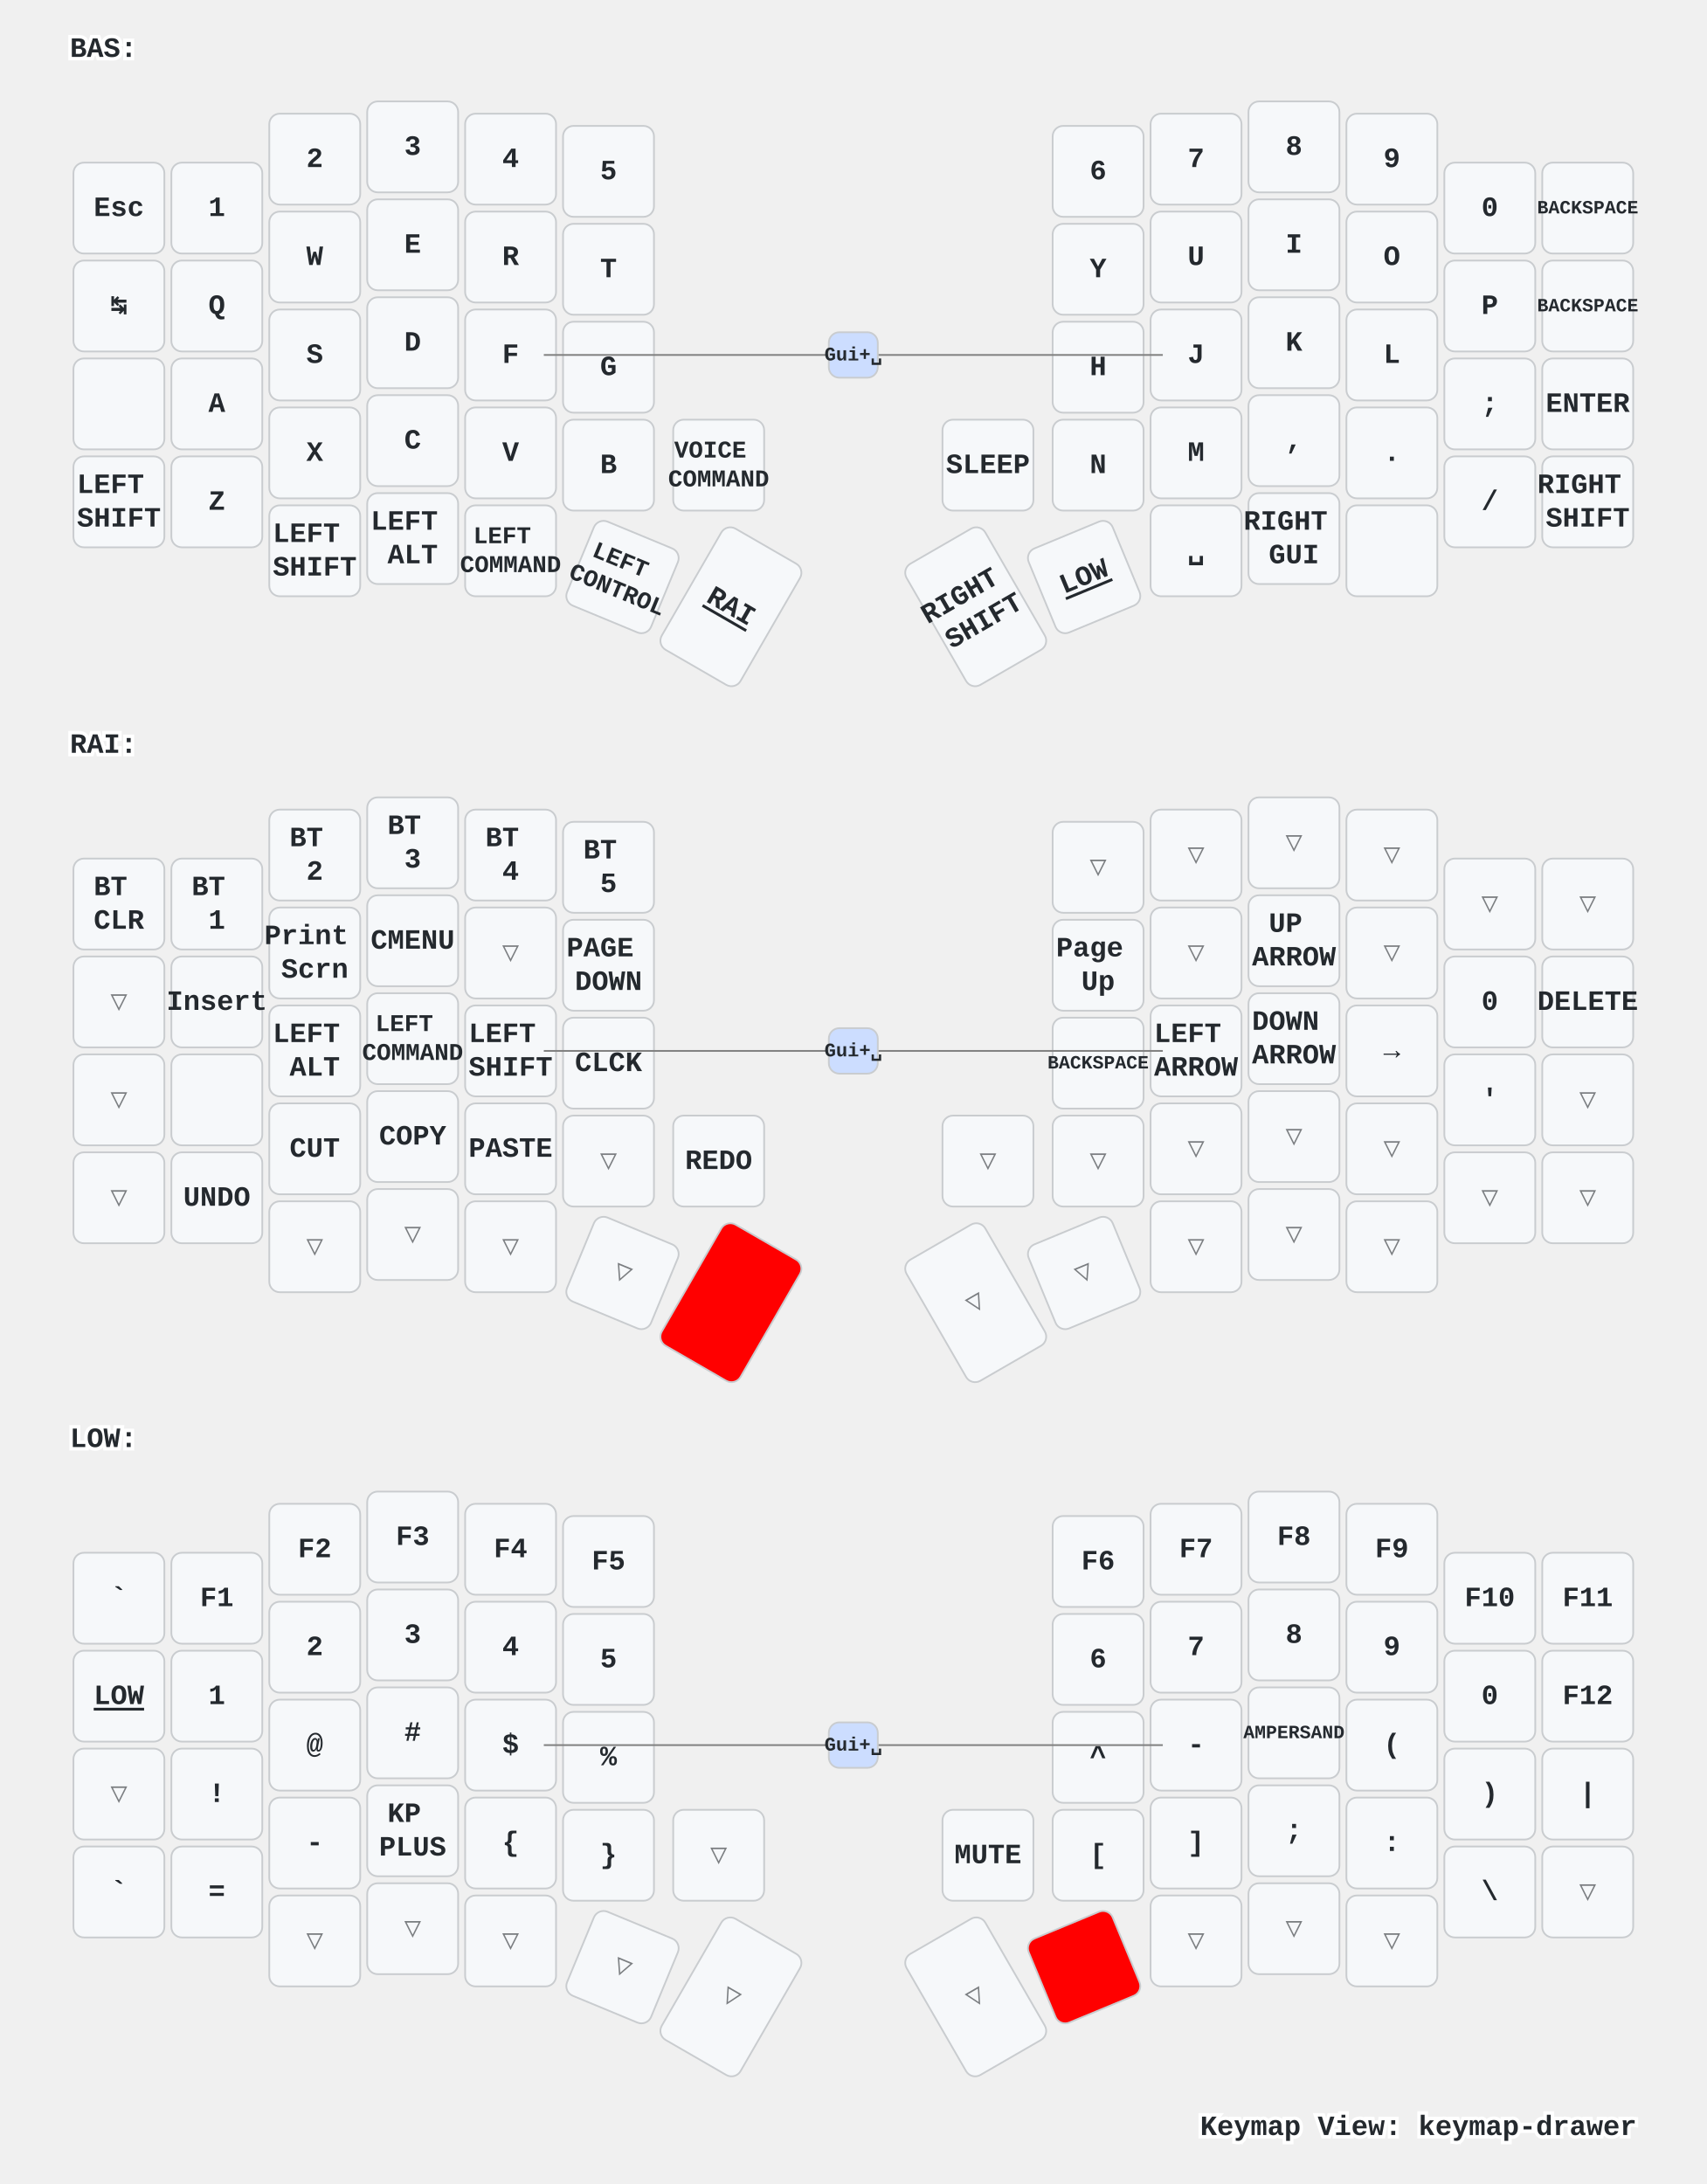
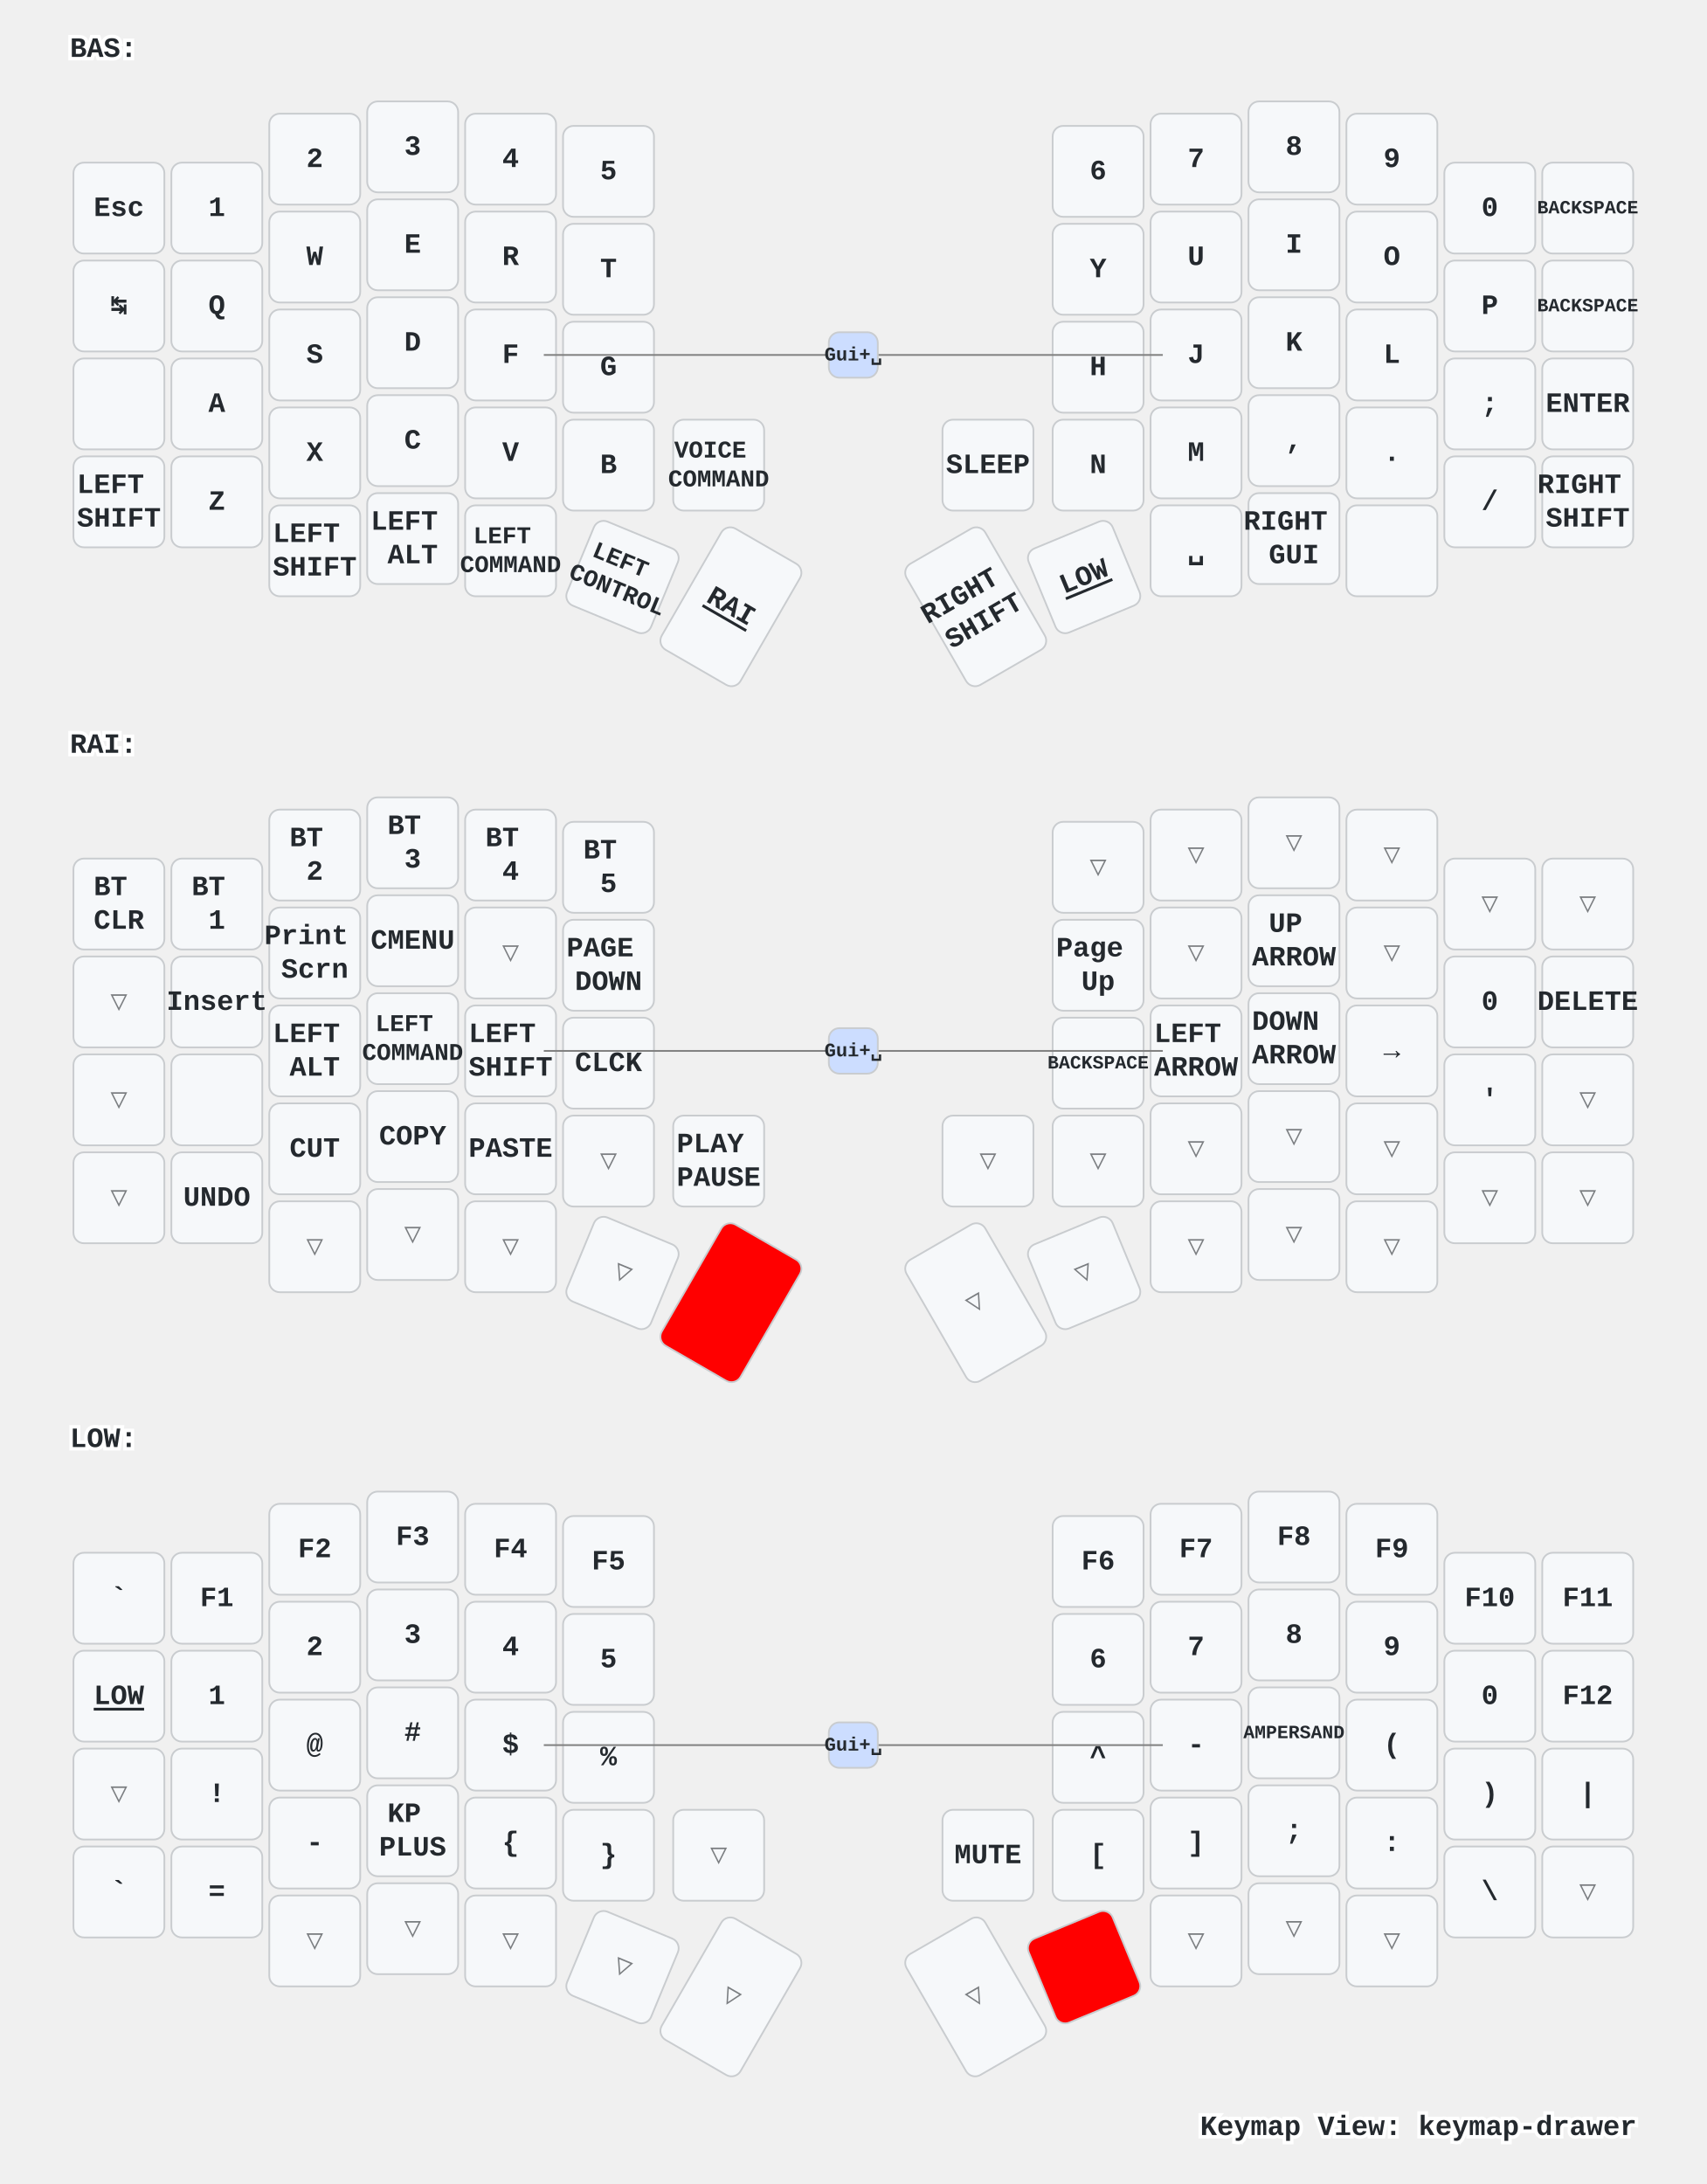
<svg xmlns="http://www.w3.org/2000/svg" xmlns:xlink="http://www.w3.org/1999/xlink" width="976" height="1249" viewBox="0 0 976 1249" class="keymap">
  <defs>/* start glyphs */
<svg id="mdi:apple-keyboard-control">
      <svg id="mdi-apple-keyboard-control" viewBox="0 0 24 24">
        <path d="M19.78,11.78L18.36,13.19L12,6.83L5.64,13.19L4.22,11.78L12,4L19.78,11.78Z" />
      </svg>
    </svg>
    <svg id="mdi:apple-keyboard-option">
      <svg id="mdi-apple-keyboard-option" viewBox="0 0 24 24">
        <path d="M3,4H9.11L16.15,18H21V20H14.88L7.84,6H3V4M14,4H21V6H14V4Z" />
      </svg>
    </svg>
  </defs>/* end glyphs */
<style>/* inherit to force styles through use tags */
svg path {
    fill: inherit;
}

/* font and background color specifications */
svg.keymap {
    font-family: SFMono-Regular,Consolas,Liberation Mono,Menlo,monospace;
    font-size: 14px;
    font-kerning: normal;
    text-rendering: optimizeLegibility;
    fill: #24292e;
}

/* default key styling */
rect.key {
    fill: #f6f8fa;
}

rect.key, rect.combo {
    stroke: #c9cccf;
    stroke-width: 1;
}

/* default key side styling, only used is draw_key_sides is set */
rect.side {
    filter: brightness(90%);
}

/* color accent for combo boxes */
rect.combo, rect.combo-separate {
    fill: #cdf;
}

/* color accent for held keys */
rect.held, rect.combo.held {
    fill: #fdd;
}

/* color accent for ghost (optional) keys */
rect.ghost, rect.combo.ghost {
    stroke-dasharray: 4, 4;
    stroke-width: 2;
}

text {
    text-anchor: middle;
    dominant-baseline: middle;
}

/* styling for layer labels */
text.label {
    font-weight: bold;
    text-anchor: start;
    stroke: white;
    stroke-width: 4;
    paint-order: stroke;
}

/* styling for optional footer */
text.footer {
    text-anchor: end;
    dominant-baseline: auto;
    stroke: white;
    stroke-width: 4;
    paint-order: stroke;
}

/* styling for combo tap, and key non-tap label text */
text.combo, text.hold, text.shifted, text.left, text.right, text.tl, text.tr, text.bl, text.br {
    font-size: 11px;
}

text.hold, text.bl, text.br {
    text-anchor: middle;
    dominant-baseline: auto;
}

text.shifted, text.tl, text.tr {
    text-anchor: middle;
    dominant-baseline: hanging;
}

text.left, text.tl, text.bl {
    text-anchor: start;
}

text.right, text.tr, text.br {
    text-anchor: end;
}

text.layer-activator {
    text-decoration: underline;
}

/* styling for hold/shifted label text in combo box */
text.combo.hold, text.combo.shifted, text.combo.left, text.combo.right {
    font-size: 8px;
}

/* lighter symbol for transparent keys */
text.trans {
    fill: #7b7e81;
}

/* styling for combo dendrons */
path.combo {
    stroke-width: 1;
    stroke: gray;
    fill: none;
}

/* Start Tabler Icons Cleanup */
/* cannot use height/width with glyphs */
.icon-tabler &gt; path {
    fill: inherit;
    stroke: inherit;
    stroke-width: 2;
}
/* hide tabler's default box */
.icon-tabler &gt; path[stroke="none"][fill="none"] {
    visibility: hidden;
}
/* End Tabler Icons Cleanup */

/* For default sytles, see https://github.com/caksoylar/keymap-drawer/blob/main/keymap_drawer/config.py#L85 */

svg.keymap {
  font-family: Ubuntu Mono, Inconsolata, Consolas, Liberation Mono, Menlo, monospace;
  font-size: 16px;
  font-weight: bold;
  text-rendering: optimizeLegibility;
}

/* Color accent for held keys
red = #f00
green = #0f0
blue = #00f
yellow = #ff0
cyan = #0ff
magenta = #f0f
white = #fff
black = #000
grey = #888
light grey = #ccc
#ffc
*/
rect.held, rect.combo.held {
    fill: #f00;
}

/* Technique borrowed and extended from https://github.com/englmaxi/zmk-config/blob/master/keymap-drawer/config.yaml */
.sym_sub_text.tap {
  translate: -5px 2px;
  font-size: 20px;
}
.sym_sub_text.shifted {
  translate: 10px 13px;
  font-size: 10px;
  opacity: 1.0;
}
.combo.sym_sub_text.tap {
  translate: -1px 1px;
}
.combo.sym_sub_text.shifted {
  translate: 7px 5px;
  font-size: 10px;
  opacity: 1.0;
}

/* Toggle */
.toggle.shifted {
  translate: -10px 12px;
}

.toggle.hold {
  translate: 13px -23px;
}

/* Variant for tap-dances */
.tap_dance.tap {
  translate: -7px 0px;
  font-size: 12px;
}
.tap_dance.shifted {
  translate: 7px 17px;
  font-size: 12px;
  opacity: 1.0;
}

/* Variant for symbol next to symbol */
.sym_by_sym.tap {
  translate: -6px 0px;
}
.sym_by_sym.shifted {
  translate: 10px 12px;
  opacity: 1.0;
}

.combo.sym_by_sym.tap {
  translate: -35px 0px;
}
.combo.sym_by_sym.shifted {
  translate: 35px 20px;
  opacity: 1.0;
}

.combo.sym_by_sym.hold {
  visibility: hidden;
}

/* hide hold box for combo sym_by_sym */
.combo.sym_by_sym.hold &gt; path[stroke="none"][fill="none"] {
  visibility: hidden;
}
</style>
  <g transform="translate(40, 0)" class="layer-BAS">
    <text x="0" y="28" class="label" id="BAS">BAS:</text>
    <g transform="translate(0, 56)">
      <g transform="translate(28, 63)" class="key keypos-0">
        <rect rx="6" ry="6" x="-26" y="-26" width="52" height="52" class="key" />
        <text x="0" y="0" class="key tap">Esc</text>
      </g>
      <g transform="translate(84, 63)" class="key keypos-1">
        <rect rx="6" ry="6" x="-26" y="-26" width="52" height="52" class="key" />
        <text x="0" y="0" class="key tap">1</text>
      </g>
      <g transform="translate(140, 35)" class="key keypos-2">
        <rect rx="6" ry="6" x="-26" y="-26" width="52" height="52" class="key" />
        <text x="0" y="0" class="key tap">2</text>
      </g>
      <g transform="translate(196, 28)" class="key keypos-3">
        <rect rx="6" ry="6" x="-26" y="-26" width="52" height="52" class="key" />
        <text x="0" y="0" class="key tap">3</text>
      </g>
      <g transform="translate(252, 35)" class="key keypos-4">
        <rect rx="6" ry="6" x="-26" y="-26" width="52" height="52" class="key" />
        <text x="0" y="0" class="key tap">4</text>
      </g>
      <g transform="translate(308, 42)" class="key keypos-5">
        <rect rx="6" ry="6" x="-26" y="-26" width="52" height="52" class="key" />
        <text x="0" y="0" class="key tap">5</text>
      </g>
      <g transform="translate(588, 42)" class="key keypos-6">
        <rect rx="6" ry="6" x="-26" y="-26" width="52" height="52" class="key" />
        <text x="0" y="0" class="key tap">6</text>
      </g>
      <g transform="translate(644, 35)" class="key keypos-7">
        <rect rx="6" ry="6" x="-26" y="-26" width="52" height="52" class="key" />
        <text x="0" y="0" class="key tap">7</text>
      </g>
      <g transform="translate(700, 28)" class="key keypos-8">
        <rect rx="6" ry="6" x="-26" y="-26" width="52" height="52" class="key" />
        <text x="0" y="0" class="key tap">8</text>
      </g>
      <g transform="translate(756, 35)" class="key keypos-9">
        <rect rx="6" ry="6" x="-26" y="-26" width="52" height="52" class="key" />
        <text x="0" y="0" class="key tap">9</text>
      </g>
      <g transform="translate(812, 63)" class="key keypos-10">
        <rect rx="6" ry="6" x="-26" y="-26" width="52" height="52" class="key" />
        <text x="0" y="0" class="key tap">0</text>
      </g>
      <g transform="translate(868, 63)" class="key keypos-11">
        <rect rx="6" ry="6" x="-26" y="-26" width="52" height="52" class="key" />
        <text x="0" y="0" class="key tap">
          <tspan style="font-size: 67%">BACKSPACE</tspan>
        </text>
      </g>
      <g transform="translate(28, 119)" class="key keypos-12">
        <rect rx="6" ry="6" x="-26" y="-26" width="52" height="52" class="key" />
        <text x="0" y="0" class="key tap">↹</text>
      </g>
      <g transform="translate(84, 119)" class="key keypos-13">
        <rect rx="6" ry="6" x="-26" y="-26" width="52" height="52" class="key" />
        <text x="0" y="0" class="key tap">Q</text>
      </g>
      <g transform="translate(140, 91)" class="key keypos-14">
        <rect rx="6" ry="6" x="-26" y="-26" width="52" height="52" class="key" />
        <text x="0" y="0" class="key tap">W</text>
      </g>
      <g transform="translate(196, 84)" class="key keypos-15">
        <rect rx="6" ry="6" x="-26" y="-26" width="52" height="52" class="key" />
        <text x="0" y="0" class="key tap">E</text>
      </g>
      <g transform="translate(252, 91)" class="key keypos-16">
        <rect rx="6" ry="6" x="-26" y="-26" width="52" height="52" class="key" />
        <text x="0" y="0" class="key tap">R</text>
      </g>
      <g transform="translate(308, 98)" class="key keypos-17">
        <rect rx="6" ry="6" x="-26" y="-26" width="52" height="52" class="key" />
        <text x="0" y="0" class="key tap">T</text>
      </g>
      <g transform="translate(588, 98)" class="key keypos-18">
        <rect rx="6" ry="6" x="-26" y="-26" width="52" height="52" class="key" />
        <text x="0" y="0" class="key tap">Y</text>
      </g>
      <g transform="translate(644, 91)" class="key keypos-19">
        <rect rx="6" ry="6" x="-26" y="-26" width="52" height="52" class="key" />
        <text x="0" y="0" class="key tap">U</text>
      </g>
      <g transform="translate(700, 84)" class="key keypos-20">
        <rect rx="6" ry="6" x="-26" y="-26" width="52" height="52" class="key" />
        <text x="0" y="0" class="key tap">I</text>
      </g>
      <g transform="translate(756, 91)" class="key keypos-21">
        <rect rx="6" ry="6" x="-26" y="-26" width="52" height="52" class="key" />
        <text x="0" y="0" class="key tap">O</text>
      </g>
      <g transform="translate(812, 119)" class="key keypos-22">
        <rect rx="6" ry="6" x="-26" y="-26" width="52" height="52" class="key" />
        <text x="0" y="0" class="key tap">P</text>
      </g>
      <g transform="translate(868, 119)" class="key keypos-23">
        <rect rx="6" ry="6" x="-26" y="-26" width="52" height="52" class="key" />
        <text x="0" y="0" class="key tap">
          <tspan style="font-size: 67%">BACKSPACE</tspan>
        </text>
      </g>
      <g transform="translate(28, 175)" class="key keypos-24">
        <rect rx="6" ry="6" x="-26" y="-26" width="52" height="52" class="key" />
        <use href="#mdi:apple-keyboard-control" xlink:href="#mdi:apple-keyboard-control" x="-9" y="-9" height="18" width="18.0" class="key tap glyph mdi:apple-keyboard-control" />
      </g>
      <g transform="translate(84, 175)" class="key keypos-25">
        <rect rx="6" ry="6" x="-26" y="-26" width="52" height="52" class="key" />
        <text x="0" y="0" class="key tap">A</text>
      </g>
      <g transform="translate(140, 147)" class="key keypos-26">
        <rect rx="6" ry="6" x="-26" y="-26" width="52" height="52" class="key" />
        <text x="0" y="0" class="key tap">S</text>
      </g>
      <g transform="translate(196, 140)" class="key keypos-27">
        <rect rx="6" ry="6" x="-26" y="-26" width="52" height="52" class="key" />
        <text x="0" y="0" class="key tap">D</text>
      </g>
      <g transform="translate(252, 147)" class="key keypos-28">
        <rect rx="6" ry="6" x="-26" y="-26" width="52" height="52" class="key" />
        <text x="0" y="0" class="key tap">F</text>
      </g>
      <g transform="translate(308, 154)" class="key keypos-29">
        <rect rx="6" ry="6" x="-26" y="-26" width="52" height="52" class="key" />
        <text x="0" y="0" class="key tap">G</text>
      </g>
      <g transform="translate(588, 154)" class="key keypos-30">
        <rect rx="6" ry="6" x="-26" y="-26" width="52" height="52" class="key" />
        <text x="0" y="0" class="key tap">H</text>
      </g>
      <g transform="translate(644, 147)" class="key keypos-31">
        <rect rx="6" ry="6" x="-26" y="-26" width="52" height="52" class="key" />
        <text x="0" y="0" class="key tap">J</text>
      </g>
      <g transform="translate(700, 140)" class="key keypos-32">
        <rect rx="6" ry="6" x="-26" y="-26" width="52" height="52" class="key" />
        <text x="0" y="0" class="key tap">K</text>
      </g>
      <g transform="translate(756, 147)" class="key keypos-33">
        <rect rx="6" ry="6" x="-26" y="-26" width="52" height="52" class="key" />
        <text x="0" y="0" class="key tap">L</text>
      </g>
      <g transform="translate(812, 175)" class="key keypos-34">
        <rect rx="6" ry="6" x="-26" y="-26" width="52" height="52" class="key" />
        <text x="0" y="0" class="key tap">;</text>
      </g>
      <g transform="translate(868, 175)" class="key keypos-35">
        <rect rx="6" ry="6" x="-26" y="-26" width="52" height="52" class="key" />
        <text x="0" y="0" class="key tap">ENTER</text>
      </g>
      <g transform="translate(28, 231)" class="key keypos-36">
        <rect rx="6" ry="6" x="-26" y="-26" width="52" height="52" class="key" />
        <text x="0" y="0" class="key tap">
          <tspan x="0" dy="-0.6em">LEFT</tspan>
          <tspan x="0" dy="1.2em">SHIFT</tspan>
        </text>
      </g>
      <g transform="translate(84, 231)" class="key keypos-37">
        <rect rx="6" ry="6" x="-26" y="-26" width="52" height="52" class="key" />
        <text x="0" y="0" class="key tap">Z</text>
      </g>
      <g transform="translate(140, 203)" class="key keypos-38">
        <rect rx="6" ry="6" x="-26" y="-26" width="52" height="52" class="key" />
        <text x="0" y="0" class="key tap">X</text>
      </g>
      <g transform="translate(196, 196)" class="key keypos-39">
        <rect rx="6" ry="6" x="-26" y="-26" width="52" height="52" class="key" />
        <text x="0" y="0" class="key tap">C</text>
      </g>
      <g transform="translate(252, 203)" class="key keypos-40">
        <rect rx="6" ry="6" x="-26" y="-26" width="52" height="52" class="key" />
        <text x="0" y="0" class="key tap">V</text>
      </g>
      <g transform="translate(308, 210)" class="key keypos-41">
        <rect rx="6" ry="6" x="-26" y="-26" width="52" height="52" class="key" />
        <text x="0" y="0" class="key tap">B</text>
      </g>
      <g transform="translate(371, 210)" class="key keypos-42">
        <rect rx="6" ry="6" x="-26" y="-26" width="52" height="52" class="key" />
        <text x="0" y="0" class="key tap">
          <tspan x="0" dy="-0.6em" style="font-size: 86%">VOICE</tspan>
          <tspan x="0" dy="1.2em" style="font-size: 86%">COMMAND</tspan>
        </text>
      </g>
      <g transform="translate(525, 210)" class="key keypos-43">
        <rect rx="6" ry="6" x="-26" y="-26" width="52" height="52" class="key" />
        <text x="0" y="0" class="key tap">SLEEP</text>
      </g>
      <g transform="translate(588, 210)" class="key keypos-44">
        <rect rx="6" ry="6" x="-26" y="-26" width="52" height="52" class="key" />
        <text x="0" y="0" class="key tap">N</text>
      </g>
      <g transform="translate(644, 203)" class="key keypos-45">
        <rect rx="6" ry="6" x="-26" y="-26" width="52" height="52" class="key" />
        <text x="0" y="0" class="key tap">M</text>
      </g>
      <g transform="translate(700, 196)" class="key keypos-46">
        <rect rx="6" ry="6" x="-26" y="-26" width="52" height="52" class="key" />
        <text x="0" y="0" class="key tap">,</text>
      </g>
      <g transform="translate(756, 203)" class="key keypos-47">
        <rect rx="6" ry="6" x="-26" y="-26" width="52" height="52" class="key" />
        <text x="0" y="0" class="key tap">.</text>
      </g>
      <g transform="translate(812, 231)" class="key keypos-48">
        <rect rx="6" ry="6" x="-26" y="-26" width="52" height="52" class="key" />
        <text x="0" y="0" class="key tap">/</text>
      </g>
      <g transform="translate(868, 231)" class="key keypos-49">
        <rect rx="6" ry="6" x="-26" y="-26" width="52" height="52" class="key" />
        <text x="0" y="0" class="key tap">
          <tspan x="0" dy="-0.6em">RIGHT</tspan>
          <tspan x="0" dy="1.2em">SHIFT</tspan>
        </text>
      </g>
      <g transform="translate(140, 259)" class="key keypos-50">
        <rect rx="6" ry="6" x="-26" y="-26" width="52" height="52" class="key" />
        <text x="0" y="0" class="key tap">
          <tspan x="0" dy="-0.6em">LEFT</tspan>
          <tspan x="0" dy="1.2em">SHIFT</tspan>
        </text>
      </g>
      <g transform="translate(196, 252)" class="key keypos-51">
        <rect rx="6" ry="6" x="-26" y="-26" width="52" height="52" class="key" />
        <text x="0" y="0" class="key tap">
          <tspan x="0" dy="-0.6em">LEFT</tspan>
          <tspan x="0" dy="1.2em">ALT</tspan>
        </text>
      </g>
      <g transform="translate(252, 259)" class="key keypos-52">
        <rect rx="6" ry="6" x="-26" y="-26" width="52" height="52" class="key" />
        <text x="0" y="0" class="key tap">
          <tspan x="0" dy="-0.6em" style="font-size: 86%">LEFT</tspan>
          <tspan x="0" dy="1.2em" style="font-size: 86%">COMMAND</tspan>
        </text>
      </g>
      <g transform="translate(316, 274) rotate(22.5)" class="key keypos-53">
        <rect rx="6" ry="6" x="-26" y="-26" width="52" height="52" class="key" />
        <text x="0" y="0" class="key tap">
          <tspan x="0" dy="-0.6em" style="font-size: 86%">LEFT</tspan>
          <tspan x="0" dy="1.2em" style="font-size: 86%">CONTROL</tspan>
        </text>
      </g>
      <g transform="translate(378, 291) rotate(30.0)" class="key keypos-54">
        <rect rx="6" ry="6" x="-26" y="-40" width="52" height="80" class="key" />
        <a href="#RAI">
          <text x="0" y="0" class="key tap layer-activator">RAI</text>
        </a>
      </g>
      <g transform="translate(518, 291) rotate(-30.0)" class="key keypos-55">
        <rect rx="6" ry="6" x="-26" y="-40" width="52" height="80" class="key" />
        <text x="0" y="0" class="key tap">
          <tspan x="0" dy="-0.6em">RIGHT</tspan>
          <tspan x="0" dy="1.2em">SHIFT</tspan>
        </text>
      </g>
      <g transform="translate(580, 274) rotate(-22.5)" class="key keypos-56">
        <rect rx="6" ry="6" x="-26" y="-26" width="52" height="52" class="key" />
        <a href="#LOW">
          <text x="0" y="0" class="key tap layer-activator">LOW</text>
        </a>
      </g>
      <g transform="translate(644, 259)" class="key keypos-57">
        <rect rx="6" ry="6" x="-26" y="-26" width="52" height="52" class="key" />
        <text x="0" y="0" class="key tap">␣</text>
      </g>
      <g transform="translate(700, 252)" class="key keypos-58">
        <rect rx="6" ry="6" x="-26" y="-26" width="52" height="52" class="key" />
        <text x="0" y="0" class="key tap">
          <tspan x="0" dy="-0.6em">RIGHT</tspan>
          <tspan x="0" dy="1.2em">GUI</tspan>
        </text>
      </g>
      <g transform="translate(756, 259)" class="key keypos-59">
        <rect rx="6" ry="6" x="-26" y="-26" width="52" height="52" class="key" />
        <use href="#mdi:apple-keyboard-option" xlink:href="#mdi:apple-keyboard-option" x="-9" y="-9" height="18" width="18.0" class="key tap glyph mdi:apple-keyboard-option" />
      </g>
      <g class="combo combopos-0">
        <path d="M448,147 l-177,0" class="combo" />
        <path d="M448,147 l177,0" class="combo" />
        <rect rx="6" ry="6" x="434" y="134" width="28" height="26" class="combo" />
        <text x="448" y="147" class="combo tap">Gui+␣</text>
      </g>
    </g>
  </g>
  <g transform="translate(40, 398)" class="layer-RAI">
    <text x="0" y="28" class="label" id="RAI">RAI:</text>
    <g transform="translate(0, 56)">
      <g transform="translate(28, 63)" class="key keypos-0">
        <rect rx="6" ry="6" x="-26" y="-26" width="52" height="52" class="key" />
        <text x="0" y="0" class="key tap">
          <tspan x="0" dy="-0.6em">BT</tspan>
          <tspan x="0" dy="1.2em">CLR</tspan>
        </text>
      </g>
      <g transform="translate(84, 63)" class="key keypos-1">
        <rect rx="6" ry="6" x="-26" y="-26" width="52" height="52" class="key" />
        <text x="0" y="0" class="key tap">
          <tspan x="0" dy="-0.6em">BT</tspan>
          <tspan x="0" dy="1.2em">1</tspan>
        </text>
      </g>
      <g transform="translate(140, 35)" class="key keypos-2">
        <rect rx="6" ry="6" x="-26" y="-26" width="52" height="52" class="key" />
        <text x="0" y="0" class="key tap">
          <tspan x="0" dy="-0.6em">BT</tspan>
          <tspan x="0" dy="1.2em">2</tspan>
        </text>
      </g>
      <g transform="translate(196, 28)" class="key keypos-3">
        <rect rx="6" ry="6" x="-26" y="-26" width="52" height="52" class="key" />
        <text x="0" y="0" class="key tap">
          <tspan x="0" dy="-0.6em">BT</tspan>
          <tspan x="0" dy="1.2em">3</tspan>
        </text>
      </g>
      <g transform="translate(252, 35)" class="key keypos-4">
        <rect rx="6" ry="6" x="-26" y="-26" width="52" height="52" class="key" />
        <text x="0" y="0" class="key tap">
          <tspan x="0" dy="-0.6em">BT</tspan>
          <tspan x="0" dy="1.2em">4</tspan>
        </text>
      </g>
      <g transform="translate(308, 42)" class="key keypos-5">
        <rect rx="6" ry="6" x="-26" y="-26" width="52" height="52" class="key" />
        <text x="0" y="0" class="key tap">
          <tspan x="0" dy="-0.6em">BT</tspan>
          <tspan x="0" dy="1.2em">5</tspan>
        </text>
      </g>
      <g transform="translate(588, 42)" class="key trans keypos-6">
        <rect rx="6" ry="6" x="-26" y="-26" width="52" height="52" class="key trans" />
        <text x="0" y="0" class="key trans tap">▽</text>
      </g>
      <g transform="translate(644, 35)" class="key trans keypos-7">
        <rect rx="6" ry="6" x="-26" y="-26" width="52" height="52" class="key trans" />
        <text x="0" y="0" class="key trans tap">▽</text>
      </g>
      <g transform="translate(700, 28)" class="key trans keypos-8">
        <rect rx="6" ry="6" x="-26" y="-26" width="52" height="52" class="key trans" />
        <text x="0" y="0" class="key trans tap">▽</text>
      </g>
      <g transform="translate(756, 35)" class="key trans keypos-9">
        <rect rx="6" ry="6" x="-26" y="-26" width="52" height="52" class="key trans" />
        <text x="0" y="0" class="key trans tap">▽</text>
      </g>
      <g transform="translate(812, 63)" class="key trans keypos-10">
        <rect rx="6" ry="6" x="-26" y="-26" width="52" height="52" class="key trans" />
        <text x="0" y="0" class="key trans tap">▽</text>
      </g>
      <g transform="translate(868, 63)" class="key trans keypos-11">
        <rect rx="6" ry="6" x="-26" y="-26" width="52" height="52" class="key trans" />
        <text x="0" y="0" class="key trans tap">▽</text>
      </g>
      <g transform="translate(28, 119)" class="key trans keypos-12">
        <rect rx="6" ry="6" x="-26" y="-26" width="52" height="52" class="key trans" />
        <text x="0" y="0" class="key trans tap">▽</text>
      </g>
      <g transform="translate(84, 119)" class="key keypos-13">
        <rect rx="6" ry="6" x="-26" y="-26" width="52" height="52" class="key" />
        <text x="0" y="0" class="key tap">Insert</text>
      </g>
      <g transform="translate(140, 91)" class="key keypos-14">
        <rect rx="6" ry="6" x="-26" y="-26" width="52" height="52" class="key" />
        <text x="0" y="0" class="key tap">
          <tspan x="0" dy="-0.6em">Print</tspan>
          <tspan x="0" dy="1.2em">Scrn</tspan>
        </text>
      </g>
      <g transform="translate(196, 84)" class="key keypos-15">
        <rect rx="6" ry="6" x="-26" y="-26" width="52" height="52" class="key" />
        <text x="0" y="0" class="key tap">CMENU</text>
      </g>
      <g transform="translate(252, 91)" class="key trans keypos-16">
        <rect rx="6" ry="6" x="-26" y="-26" width="52" height="52" class="key trans" />
        <text x="0" y="0" class="key trans tap">▽</text>
      </g>
      <g transform="translate(308, 98)" class="key keypos-17">
        <rect rx="6" ry="6" x="-26" y="-26" width="52" height="52" class="key" />
        <text x="0" y="0" class="key tap">
          <tspan x="0" dy="-0.6em">PAGE</tspan>
          <tspan x="0" dy="1.2em">DOWN</tspan>
        </text>
      </g>
      <g transform="translate(588, 98)" class="key keypos-18">
        <rect rx="6" ry="6" x="-26" y="-26" width="52" height="52" class="key" />
        <text x="0" y="0" class="key tap">
          <tspan x="0" dy="-0.6em">Page</tspan>
          <tspan x="0" dy="1.2em">Up</tspan>
        </text>
      </g>
      <g transform="translate(644, 91)" class="key trans keypos-19">
        <rect rx="6" ry="6" x="-26" y="-26" width="52" height="52" class="key trans" />
        <text x="0" y="0" class="key trans tap">▽</text>
      </g>
      <g transform="translate(700, 84)" class="key keypos-20">
        <rect rx="6" ry="6" x="-26" y="-26" width="52" height="52" class="key" />
        <text x="0" y="0" class="key tap">
          <tspan x="0" dy="-0.6em">UP</tspan>
          <tspan x="0" dy="1.2em">ARROW</tspan>
        </text>
      </g>
      <g transform="translate(756, 91)" class="key trans keypos-21">
        <rect rx="6" ry="6" x="-26" y="-26" width="52" height="52" class="key trans" />
        <text x="0" y="0" class="key trans tap">▽</text>
      </g>
      <g transform="translate(812, 119)" class="key keypos-22">
        <rect rx="6" ry="6" x="-26" y="-26" width="52" height="52" class="key" />
        <text x="0" y="0" class="key tap">0</text>
      </g>
      <g transform="translate(868, 119)" class="key keypos-23">
        <rect rx="6" ry="6" x="-26" y="-26" width="52" height="52" class="key" />
        <text x="0" y="0" class="key tap">DELETE</text>
      </g>
      <g transform="translate(28, 175)" class="key trans keypos-24">
        <rect rx="6" ry="6" x="-26" y="-26" width="52" height="52" class="key trans" />
        <text x="0" y="0" class="key trans tap">▽</text>
      </g>
      <g transform="translate(84, 175)" class="key keypos-25">
        <rect rx="6" ry="6" x="-26" y="-26" width="52" height="52" class="key" />
        <use href="#mdi:apple-keyboard-control" xlink:href="#mdi:apple-keyboard-control" x="-9" y="-9" height="18" width="18.0" class="key tap glyph mdi:apple-keyboard-control" />
      </g>
      <g transform="translate(140, 147)" class="key keypos-26">
        <rect rx="6" ry="6" x="-26" y="-26" width="52" height="52" class="key" />
        <text x="0" y="0" class="key tap">
          <tspan x="0" dy="-0.6em">LEFT</tspan>
          <tspan x="0" dy="1.2em">ALT</tspan>
        </text>
      </g>
      <g transform="translate(196, 140)" class="key keypos-27">
        <rect rx="6" ry="6" x="-26" y="-26" width="52" height="52" class="key" />
        <text x="0" y="0" class="key tap">
          <tspan x="0" dy="-0.6em" style="font-size: 86%">LEFT</tspan>
          <tspan x="0" dy="1.2em" style="font-size: 86%">COMMAND</tspan>
        </text>
      </g>
      <g transform="translate(252, 147)" class="key keypos-28">
        <rect rx="6" ry="6" x="-26" y="-26" width="52" height="52" class="key" />
        <text x="0" y="0" class="key tap">
          <tspan x="0" dy="-0.6em">LEFT</tspan>
          <tspan x="0" dy="1.2em">SHIFT</tspan>
        </text>
      </g>
      <g transform="translate(308, 154)" class="key keypos-29">
        <rect rx="6" ry="6" x="-26" y="-26" width="52" height="52" class="key" />
        <text x="0" y="0" class="key tap">CLCK</text>
      </g>
      <g transform="translate(588, 154)" class="key keypos-30">
        <rect rx="6" ry="6" x="-26" y="-26" width="52" height="52" class="key" />
        <text x="0" y="0" class="key tap">
          <tspan style="font-size: 67%">BACKSPACE</tspan>
        </text>
      </g>
      <g transform="translate(644, 147)" class="key keypos-31">
        <rect rx="6" ry="6" x="-26" y="-26" width="52" height="52" class="key" />
        <text x="0" y="0" class="key tap">
          <tspan x="0" dy="-0.6em">LEFT</tspan>
          <tspan x="0" dy="1.2em">ARROW</tspan>
        </text>
      </g>
      <g transform="translate(700, 140)" class="key keypos-32">
        <rect rx="6" ry="6" x="-26" y="-26" width="52" height="52" class="key" />
        <text x="0" y="0" class="key tap">
          <tspan x="0" dy="-0.6em">DOWN</tspan>
          <tspan x="0" dy="1.2em">ARROW</tspan>
        </text>
      </g>
      <g transform="translate(756, 147)" class="key keypos-33">
        <rect rx="6" ry="6" x="-26" y="-26" width="52" height="52" class="key" />
        <text x="0" y="0" class="key tap">→</text>
      </g>
      <g transform="translate(812, 175)" class="key keypos-34">
        <rect rx="6" ry="6" x="-26" y="-26" width="52" height="52" class="key" />
        <text x="0" y="0" class="key tap">'</text>
      </g>
      <g transform="translate(868, 175)" class="key trans keypos-35">
        <rect rx="6" ry="6" x="-26" y="-26" width="52" height="52" class="key trans" />
        <text x="0" y="0" class="key trans tap">▽</text>
      </g>
      <g transform="translate(28, 231)" class="key trans keypos-36">
        <rect rx="6" ry="6" x="-26" y="-26" width="52" height="52" class="key trans" />
        <text x="0" y="0" class="key trans tap">▽</text>
      </g>
      <g transform="translate(84, 231)" class="key keypos-37">
        <rect rx="6" ry="6" x="-26" y="-26" width="52" height="52" class="key" />
        <text x="0" y="0" class="key tap">UNDO</text>
      </g>
      <g transform="translate(140, 203)" class="key keypos-38">
        <rect rx="6" ry="6" x="-26" y="-26" width="52" height="52" class="key" />
        <text x="0" y="0" class="key tap">CUT</text>
      </g>
      <g transform="translate(196, 196)" class="key keypos-39">
        <rect rx="6" ry="6" x="-26" y="-26" width="52" height="52" class="key" />
        <text x="0" y="0" class="key tap">COPY</text>
      </g>
      <g transform="translate(252, 203)" class="key keypos-40">
        <rect rx="6" ry="6" x="-26" y="-26" width="52" height="52" class="key" />
        <text x="0" y="0" class="key tap">PASTE</text>
      </g>
      <g transform="translate(308, 210)" class="key trans keypos-41">
        <rect rx="6" ry="6" x="-26" y="-26" width="52" height="52" class="key trans" />
        <text x="0" y="0" class="key trans tap">▽</text>
      </g>
      <g transform="translate(371, 210)" class="key keypos-42">
        <rect rx="6" ry="6" x="-26" y="-26" width="52" height="52" class="key" />
-         <text x="0" y="0" class="key tap">REDO</text>
+         <text x="0" y="0" class="key tap">
+           <tspan x="0" dy="-0.6em">PLAY</tspan>
+           <tspan x="0" dy="1.2em">PAUSE</tspan>
+         </text>
      </g>
      <g transform="translate(525, 210)" class="key trans keypos-43">
        <rect rx="6" ry="6" x="-26" y="-26" width="52" height="52" class="key trans" />
        <text x="0" y="0" class="key trans tap">▽</text>
      </g>
      <g transform="translate(588, 210)" class="key trans keypos-44">
        <rect rx="6" ry="6" x="-26" y="-26" width="52" height="52" class="key trans" />
        <text x="0" y="0" class="key trans tap">▽</text>
      </g>
      <g transform="translate(644, 203)" class="key trans keypos-45">
        <rect rx="6" ry="6" x="-26" y="-26" width="52" height="52" class="key trans" />
        <text x="0" y="0" class="key trans tap">▽</text>
      </g>
      <g transform="translate(700, 196)" class="key trans keypos-46">
        <rect rx="6" ry="6" x="-26" y="-26" width="52" height="52" class="key trans" />
        <text x="0" y="0" class="key trans tap">▽</text>
      </g>
      <g transform="translate(756, 203)" class="key trans keypos-47">
        <rect rx="6" ry="6" x="-26" y="-26" width="52" height="52" class="key trans" />
        <text x="0" y="0" class="key trans tap">▽</text>
      </g>
      <g transform="translate(812, 231)" class="key trans keypos-48">
        <rect rx="6" ry="6" x="-26" y="-26" width="52" height="52" class="key trans" />
        <text x="0" y="0" class="key trans tap">▽</text>
      </g>
      <g transform="translate(868, 231)" class="key trans keypos-49">
        <rect rx="6" ry="6" x="-26" y="-26" width="52" height="52" class="key trans" />
        <text x="0" y="0" class="key trans tap">▽</text>
      </g>
      <g transform="translate(140, 259)" class="key trans keypos-50">
        <rect rx="6" ry="6" x="-26" y="-26" width="52" height="52" class="key trans" />
        <text x="0" y="0" class="key trans tap">▽</text>
      </g>
      <g transform="translate(196, 252)" class="key trans keypos-51">
        <rect rx="6" ry="6" x="-26" y="-26" width="52" height="52" class="key trans" />
        <text x="0" y="0" class="key trans tap">▽</text>
      </g>
      <g transform="translate(252, 259)" class="key trans keypos-52">
        <rect rx="6" ry="6" x="-26" y="-26" width="52" height="52" class="key trans" />
        <text x="0" y="0" class="key trans tap">▽</text>
      </g>
      <g transform="translate(316, 274) rotate(22.5)" class="key trans keypos-53">
        <rect rx="6" ry="6" x="-26" y="-26" width="52" height="52" class="key trans" />
        <text x="0" y="0" class="key trans tap">▽</text>
      </g>
      <g transform="translate(378, 291) rotate(30.0)" class="key held keypos-54">
        <rect rx="6" ry="6" x="-26" y="-40" width="52" height="80" class="key held" />
      </g>
      <g transform="translate(518, 291) rotate(-30.0)" class="key trans keypos-55">
        <rect rx="6" ry="6" x="-26" y="-40" width="52" height="80" class="key trans" />
        <text x="0" y="0" class="key trans tap">▽</text>
      </g>
      <g transform="translate(580, 274) rotate(-22.5)" class="key trans keypos-56">
        <rect rx="6" ry="6" x="-26" y="-26" width="52" height="52" class="key trans" />
        <text x="0" y="0" class="key trans tap">▽</text>
      </g>
      <g transform="translate(644, 259)" class="key trans keypos-57">
        <rect rx="6" ry="6" x="-26" y="-26" width="52" height="52" class="key trans" />
        <text x="0" y="0" class="key trans tap">▽</text>
      </g>
      <g transform="translate(700, 252)" class="key trans keypos-58">
        <rect rx="6" ry="6" x="-26" y="-26" width="52" height="52" class="key trans" />
        <text x="0" y="0" class="key trans tap">▽</text>
      </g>
      <g transform="translate(756, 259)" class="key trans keypos-59">
        <rect rx="6" ry="6" x="-26" y="-26" width="52" height="52" class="key trans" />
        <text x="0" y="0" class="key trans tap">▽</text>
      </g>
      <g class="combo combopos-0">
        <path d="M448,147 l-177,0" class="combo" />
        <path d="M448,147 l177,0" class="combo" />
        <rect rx="6" ry="6" x="434" y="134" width="28" height="26" class="combo" />
        <text x="448" y="147" class="combo tap">Gui+␣</text>
      </g>
    </g>
  </g>
  <g transform="translate(40, 795)" class="layer-LOW">
    <text x="0" y="28" class="label" id="LOW">LOW:</text>
    <g transform="translate(0, 56)">
      <g transform="translate(28, 63)" class="key keypos-0">
        <rect rx="6" ry="6" x="-26" y="-26" width="52" height="52" class="key" />
        <text x="0" y="0" class="key tap">`</text>
      </g>
      <g transform="translate(84, 63)" class="key keypos-1">
        <rect rx="6" ry="6" x="-26" y="-26" width="52" height="52" class="key" />
        <text x="0" y="0" class="key tap">F1</text>
      </g>
      <g transform="translate(140, 35)" class="key keypos-2">
        <rect rx="6" ry="6" x="-26" y="-26" width="52" height="52" class="key" />
        <text x="0" y="0" class="key tap">F2</text>
      </g>
      <g transform="translate(196, 28)" class="key keypos-3">
        <rect rx="6" ry="6" x="-26" y="-26" width="52" height="52" class="key" />
        <text x="0" y="0" class="key tap">F3</text>
      </g>
      <g transform="translate(252, 35)" class="key keypos-4">
        <rect rx="6" ry="6" x="-26" y="-26" width="52" height="52" class="key" />
        <text x="0" y="0" class="key tap">F4</text>
      </g>
      <g transform="translate(308, 42)" class="key keypos-5">
        <rect rx="6" ry="6" x="-26" y="-26" width="52" height="52" class="key" />
        <text x="0" y="0" class="key tap">F5</text>
      </g>
      <g transform="translate(588, 42)" class="key keypos-6">
        <rect rx="6" ry="6" x="-26" y="-26" width="52" height="52" class="key" />
        <text x="0" y="0" class="key tap">F6</text>
      </g>
      <g transform="translate(644, 35)" class="key keypos-7">
        <rect rx="6" ry="6" x="-26" y="-26" width="52" height="52" class="key" />
        <text x="0" y="0" class="key tap">F7</text>
      </g>
      <g transform="translate(700, 28)" class="key keypos-8">
        <rect rx="6" ry="6" x="-26" y="-26" width="52" height="52" class="key" />
        <text x="0" y="0" class="key tap">F8</text>
      </g>
      <g transform="translate(756, 35)" class="key keypos-9">
        <rect rx="6" ry="6" x="-26" y="-26" width="52" height="52" class="key" />
        <text x="0" y="0" class="key tap">F9</text>
      </g>
      <g transform="translate(812, 63)" class="key keypos-10">
        <rect rx="6" ry="6" x="-26" y="-26" width="52" height="52" class="key" />
        <text x="0" y="0" class="key tap">F10</text>
      </g>
      <g transform="translate(868, 63)" class="key keypos-11">
        <rect rx="6" ry="6" x="-26" y="-26" width="52" height="52" class="key" />
        <text x="0" y="0" class="key tap">F11</text>
      </g>
      <g transform="translate(28, 119)" class="key keypos-12">
        <rect rx="6" ry="6" x="-26" y="-26" width="52" height="52" class="key" />
        <a href="#LOW">
          <text x="0" y="0" class="key tap layer-activator">LOW</text>
        </a>
      </g>
      <g transform="translate(84, 119)" class="key keypos-13">
        <rect rx="6" ry="6" x="-26" y="-26" width="52" height="52" class="key" />
        <text x="0" y="0" class="key tap">1</text>
      </g>
      <g transform="translate(140, 91)" class="key keypos-14">
        <rect rx="6" ry="6" x="-26" y="-26" width="52" height="52" class="key" />
        <text x="0" y="0" class="key tap">2</text>
      </g>
      <g transform="translate(196, 84)" class="key keypos-15">
        <rect rx="6" ry="6" x="-26" y="-26" width="52" height="52" class="key" />
        <text x="0" y="0" class="key tap">3</text>
      </g>
      <g transform="translate(252, 91)" class="key keypos-16">
        <rect rx="6" ry="6" x="-26" y="-26" width="52" height="52" class="key" />
        <text x="0" y="0" class="key tap">4</text>
      </g>
      <g transform="translate(308, 98)" class="key keypos-17">
        <rect rx="6" ry="6" x="-26" y="-26" width="52" height="52" class="key" />
        <text x="0" y="0" class="key tap">5</text>
      </g>
      <g transform="translate(588, 98)" class="key keypos-18">
        <rect rx="6" ry="6" x="-26" y="-26" width="52" height="52" class="key" />
        <text x="0" y="0" class="key tap">6</text>
      </g>
      <g transform="translate(644, 91)" class="key keypos-19">
        <rect rx="6" ry="6" x="-26" y="-26" width="52" height="52" class="key" />
        <text x="0" y="0" class="key tap">7</text>
      </g>
      <g transform="translate(700, 84)" class="key keypos-20">
        <rect rx="6" ry="6" x="-26" y="-26" width="52" height="52" class="key" />
        <text x="0" y="0" class="key tap">8</text>
      </g>
      <g transform="translate(756, 91)" class="key keypos-21">
        <rect rx="6" ry="6" x="-26" y="-26" width="52" height="52" class="key" />
        <text x="0" y="0" class="key tap">9</text>
      </g>
      <g transform="translate(812, 119)" class="key keypos-22">
        <rect rx="6" ry="6" x="-26" y="-26" width="52" height="52" class="key" />
        <text x="0" y="0" class="key tap">0</text>
      </g>
      <g transform="translate(868, 119)" class="key keypos-23">
        <rect rx="6" ry="6" x="-26" y="-26" width="52" height="52" class="key" />
        <text x="0" y="0" class="key tap">F12</text>
      </g>
      <g transform="translate(28, 175)" class="key trans keypos-24">
        <rect rx="6" ry="6" x="-26" y="-26" width="52" height="52" class="key trans" />
        <text x="0" y="0" class="key trans tap">▽</text>
      </g>
      <g transform="translate(84, 175)" class="key keypos-25">
        <rect rx="6" ry="6" x="-26" y="-26" width="52" height="52" class="key" />
        <text x="0" y="0" class="key tap">!</text>
      </g>
      <g transform="translate(140, 147)" class="key keypos-26">
        <rect rx="6" ry="6" x="-26" y="-26" width="52" height="52" class="key" />
        <text x="0" y="0" class="key tap">@</text>
      </g>
      <g transform="translate(196, 140)" class="key keypos-27">
        <rect rx="6" ry="6" x="-26" y="-26" width="52" height="52" class="key" />
        <text x="0" y="0" class="key tap">#</text>
      </g>
      <g transform="translate(252, 147)" class="key keypos-28">
        <rect rx="6" ry="6" x="-26" y="-26" width="52" height="52" class="key" />
        <text x="0" y="0" class="key tap">$</text>
      </g>
      <g transform="translate(308, 154)" class="key keypos-29">
        <rect rx="6" ry="6" x="-26" y="-26" width="52" height="52" class="key" />
        <text x="0" y="0" class="key tap">%</text>
      </g>
      <g transform="translate(588, 154)" class="key keypos-30">
        <rect rx="6" ry="6" x="-26" y="-26" width="52" height="52" class="key" />
        <text x="0" y="0" class="key tap">^</text>
      </g>
      <g transform="translate(644, 147)" class="key keypos-31">
        <rect rx="6" ry="6" x="-26" y="-26" width="52" height="52" class="key" />
        <text x="0" y="0" class="key tap">-</text>
      </g>
      <g transform="translate(700, 140)" class="key keypos-32">
        <rect rx="6" ry="6" x="-26" y="-26" width="52" height="52" class="key" />
        <text x="0" y="0" class="key tap">
          <tspan style="font-size: 67%">AMPERSAND</tspan>
        </text>
      </g>
      <g transform="translate(756, 147)" class="key keypos-33">
        <rect rx="6" ry="6" x="-26" y="-26" width="52" height="52" class="key" />
        <text x="0" y="0" class="key tap">(</text>
      </g>
      <g transform="translate(812, 175)" class="key keypos-34">
        <rect rx="6" ry="6" x="-26" y="-26" width="52" height="52" class="key" />
        <text x="0" y="0" class="key tap">)</text>
      </g>
      <g transform="translate(868, 175)" class="key keypos-35">
        <rect rx="6" ry="6" x="-26" y="-26" width="52" height="52" class="key" />
        <text x="0" y="0" class="key tap">|</text>
      </g>
      <g transform="translate(28, 231)" class="key keypos-36">
        <rect rx="6" ry="6" x="-26" y="-26" width="52" height="52" class="key" />
        <text x="0" y="0" class="key tap">`</text>
      </g>
      <g transform="translate(84, 231)" class="key keypos-37">
        <rect rx="6" ry="6" x="-26" y="-26" width="52" height="52" class="key" />
        <text x="0" y="0" class="key tap">=</text>
      </g>
      <g transform="translate(140, 203)" class="key keypos-38">
        <rect rx="6" ry="6" x="-26" y="-26" width="52" height="52" class="key" />
        <text x="0" y="0" class="key tap">-</text>
      </g>
      <g transform="translate(196, 196)" class="key keypos-39">
        <rect rx="6" ry="6" x="-26" y="-26" width="52" height="52" class="key" />
        <text x="0" y="0" class="key tap">
          <tspan x="0" dy="-0.6em">KP</tspan>
          <tspan x="0" dy="1.2em">PLUS</tspan>
        </text>
      </g>
      <g transform="translate(252, 203)" class="key keypos-40">
        <rect rx="6" ry="6" x="-26" y="-26" width="52" height="52" class="key" />
        <text x="0" y="0" class="key tap">{</text>
      </g>
      <g transform="translate(308, 210)" class="key keypos-41">
        <rect rx="6" ry="6" x="-26" y="-26" width="52" height="52" class="key" />
        <text x="0" y="0" class="key tap">}</text>
      </g>
      <g transform="translate(371, 210)" class="key trans keypos-42">
        <rect rx="6" ry="6" x="-26" y="-26" width="52" height="52" class="key trans" />
        <text x="0" y="0" class="key trans tap">▽</text>
      </g>
      <g transform="translate(525, 210)" class="key keypos-43">
        <rect rx="6" ry="6" x="-26" y="-26" width="52" height="52" class="key" />
        <text x="0" y="0" class="key tap">MUTE</text>
      </g>
      <g transform="translate(588, 210)" class="key keypos-44">
        <rect rx="6" ry="6" x="-26" y="-26" width="52" height="52" class="key" />
        <text x="0" y="0" class="key tap">[</text>
      </g>
      <g transform="translate(644, 203)" class="key keypos-45">
        <rect rx="6" ry="6" x="-26" y="-26" width="52" height="52" class="key" />
        <text x="0" y="0" class="key tap">]</text>
      </g>
      <g transform="translate(700, 196)" class="key keypos-46">
        <rect rx="6" ry="6" x="-26" y="-26" width="52" height="52" class="key" />
        <text x="0" y="0" class="key tap">;</text>
      </g>
      <g transform="translate(756, 203)" class="key keypos-47">
        <rect rx="6" ry="6" x="-26" y="-26" width="52" height="52" class="key" />
        <text x="0" y="0" class="key tap">:</text>
      </g>
      <g transform="translate(812, 231)" class="key keypos-48">
        <rect rx="6" ry="6" x="-26" y="-26" width="52" height="52" class="key" />
        <text x="0" y="0" class="key tap">\</text>
      </g>
      <g transform="translate(868, 231)" class="key trans keypos-49">
        <rect rx="6" ry="6" x="-26" y="-26" width="52" height="52" class="key trans" />
        <text x="0" y="0" class="key trans tap">▽</text>
      </g>
      <g transform="translate(140, 259)" class="key trans keypos-50">
        <rect rx="6" ry="6" x="-26" y="-26" width="52" height="52" class="key trans" />
        <text x="0" y="0" class="key trans tap">▽</text>
      </g>
      <g transform="translate(196, 252)" class="key trans keypos-51">
        <rect rx="6" ry="6" x="-26" y="-26" width="52" height="52" class="key trans" />
        <text x="0" y="0" class="key trans tap">▽</text>
      </g>
      <g transform="translate(252, 259)" class="key trans keypos-52">
        <rect rx="6" ry="6" x="-26" y="-26" width="52" height="52" class="key trans" />
        <text x="0" y="0" class="key trans tap">▽</text>
      </g>
      <g transform="translate(316, 274) rotate(22.5)" class="key trans keypos-53">
        <rect rx="6" ry="6" x="-26" y="-26" width="52" height="52" class="key trans" />
        <text x="0" y="0" class="key trans tap">▽</text>
      </g>
      <g transform="translate(378, 291) rotate(30.0)" class="key trans keypos-54">
        <rect rx="6" ry="6" x="-26" y="-40" width="52" height="80" class="key trans" />
        <text x="0" y="0" class="key trans tap">▽</text>
      </g>
      <g transform="translate(518, 291) rotate(-30.0)" class="key trans keypos-55">
        <rect rx="6" ry="6" x="-26" y="-40" width="52" height="80" class="key trans" />
        <text x="0" y="0" class="key trans tap">▽</text>
      </g>
      <g transform="translate(580, 274) rotate(-22.5)" class="key held keypos-56">
        <rect rx="6" ry="6" x="-26" y="-26" width="52" height="52" class="key held" />
      </g>
      <g transform="translate(644, 259)" class="key trans keypos-57">
        <rect rx="6" ry="6" x="-26" y="-26" width="52" height="52" class="key trans" />
        <text x="0" y="0" class="key trans tap">▽</text>
      </g>
      <g transform="translate(700, 252)" class="key trans keypos-58">
        <rect rx="6" ry="6" x="-26" y="-26" width="52" height="52" class="key trans" />
        <text x="0" y="0" class="key trans tap">▽</text>
      </g>
      <g transform="translate(756, 259)" class="key trans keypos-59">
        <rect rx="6" ry="6" x="-26" y="-26" width="52" height="52" class="key trans" />
        <text x="0" y="0" class="key trans tap">▽</text>
      </g>
      <g class="combo combopos-0">
        <path d="M448,147 l-177,0" class="combo" />
        <path d="M448,147 l177,0" class="combo" />
        <rect rx="6" ry="6" x="434" y="134" width="28" height="26" class="combo" />
        <text x="448" y="147" class="combo tap">Gui+␣</text>
      </g>
    </g>
  </g>
  <text x="936.0" y="1221.0" class="footer">Keymap View: <a href="https://github.com/caksoylar/keymap-drawer">keymap-drawer</a>
  </text>
</svg>
